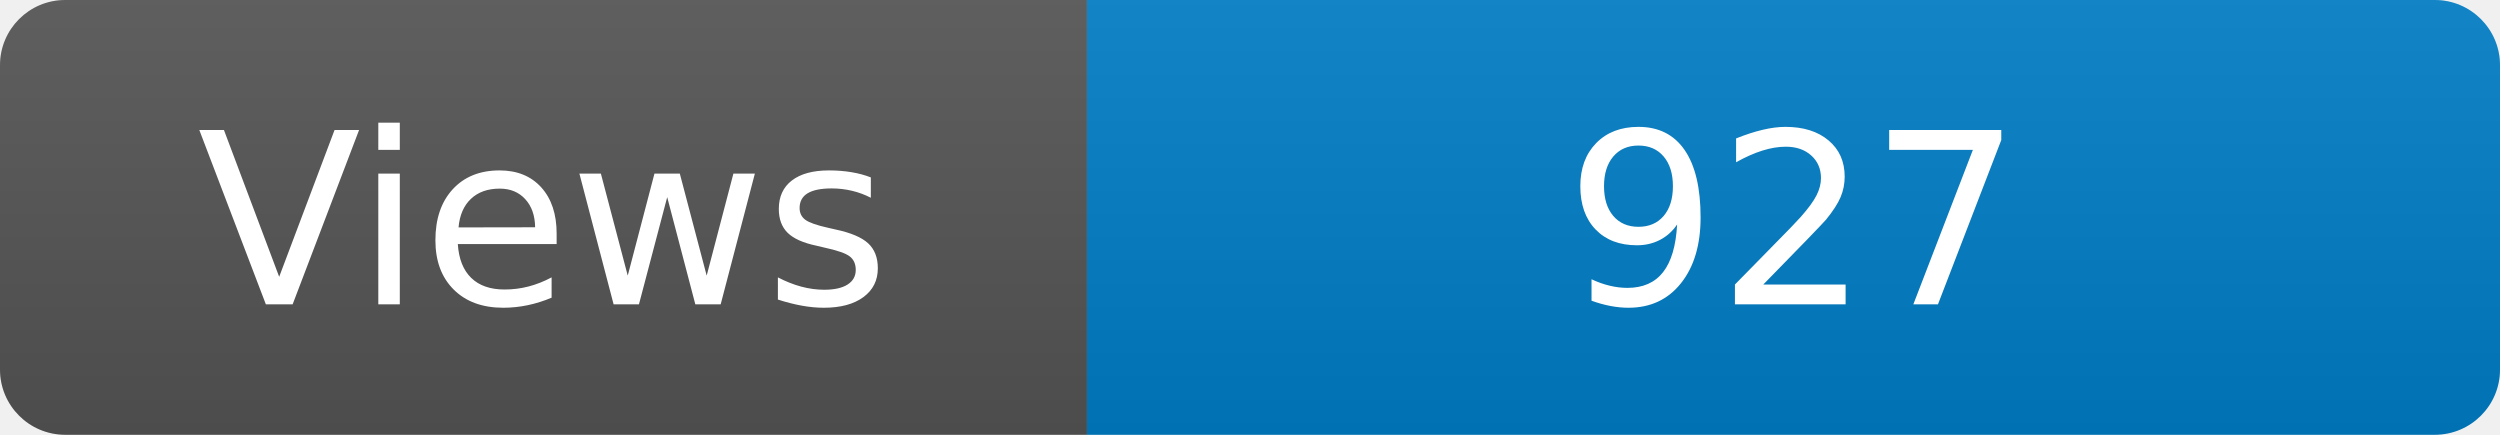
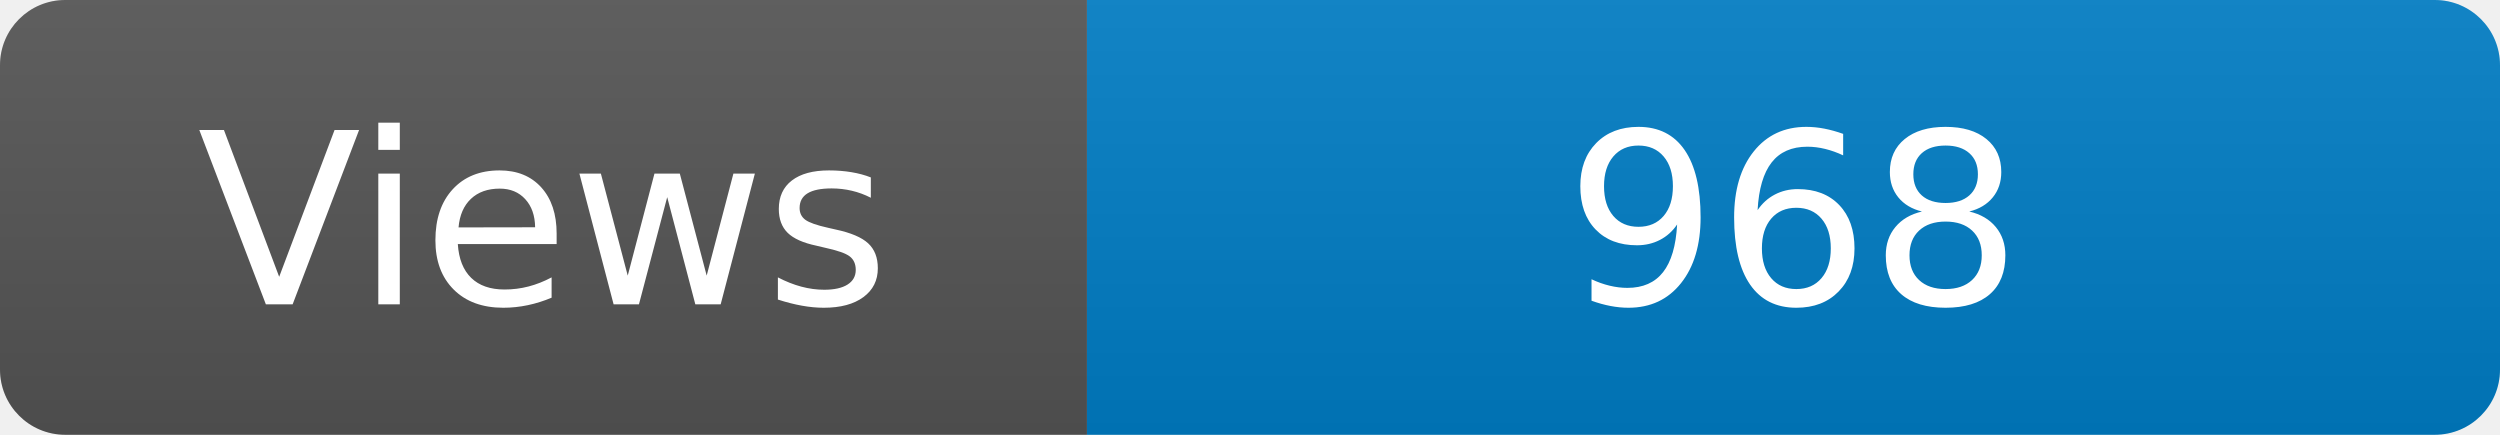
<svg xmlns="http://www.w3.org/2000/svg" width="115" height="20" role="img" aria-label="Maintained?: yes">
  <linearGradient id="s" x2="0" y2="100%">
    <stop offset="0" stop-color="#bbb" stop-opacity=".1" />
    <stop offset="1" stop-opacity=".1" />
  </linearGradient>
  <clipPath id="r">
    <rect width="115" height="20" rx="3" fill="#fff" />
  </clipPath>
  <g clip-path="url(#r)">
    <rect width="50" height="20" fill="#555" />
    <rect x="50" width="160" height="20" fill="#007ec6" />
    <rect width="115" height="20" fill="url(#s)" />
  </g>
  <g fill="#fff" text-anchor="middle" font-family="Verdana,Geneva,DejaVu Sans,sans-serif" font-size="110">
    <text x="250" y="140" transform="scale(.1)" fill="#fff">Views</text>
-     <text x="825" y="140" transform="scale(.1)" fill="#fff">927</text>
+     <text x="825" y="140" transform="scale(.1)" fill="#fff">968</text>
  </g>
</svg>
